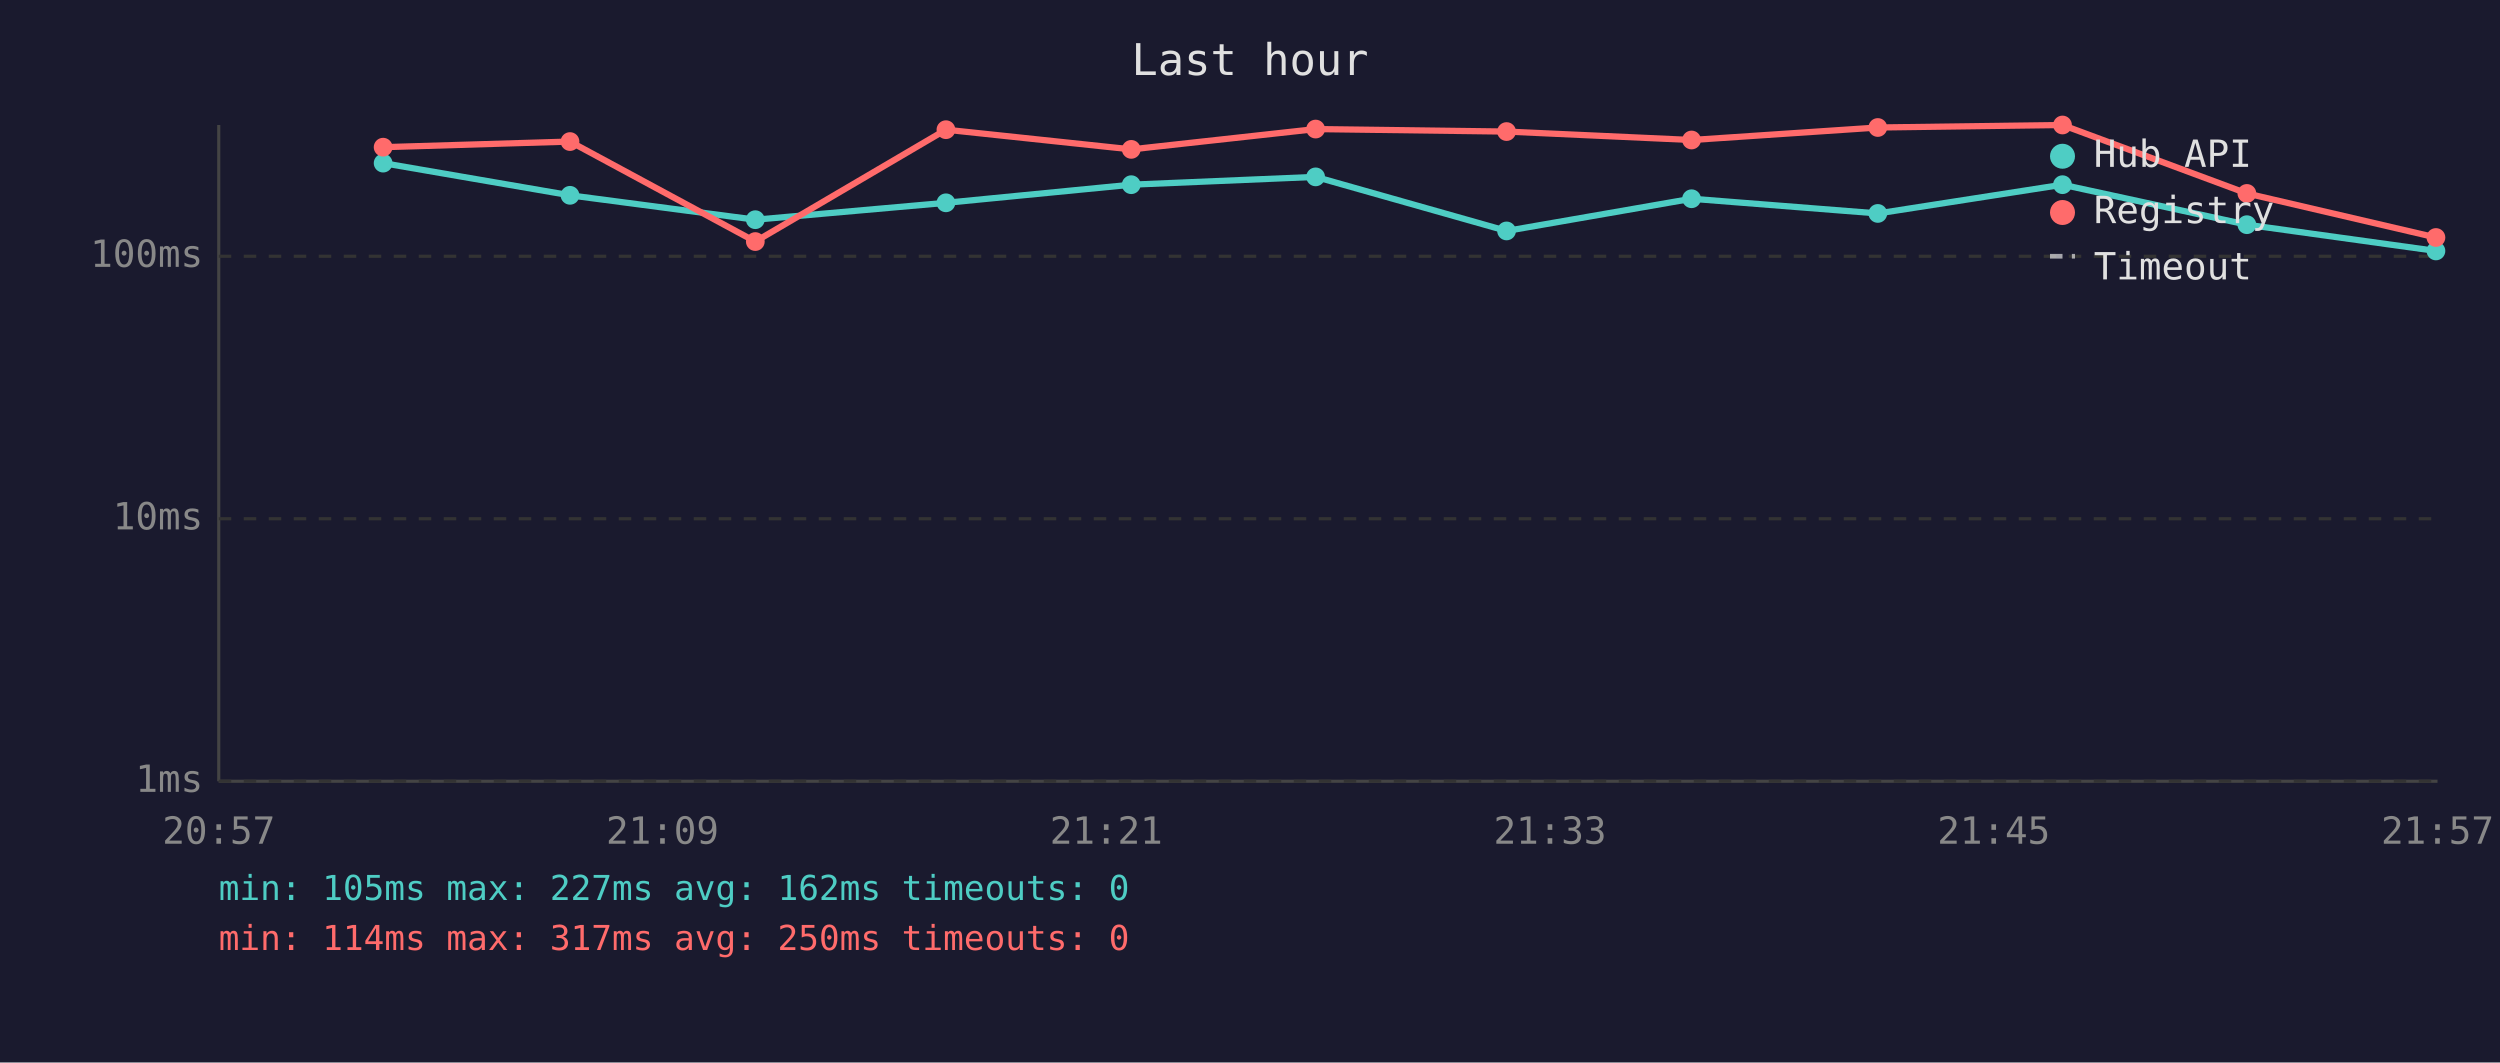
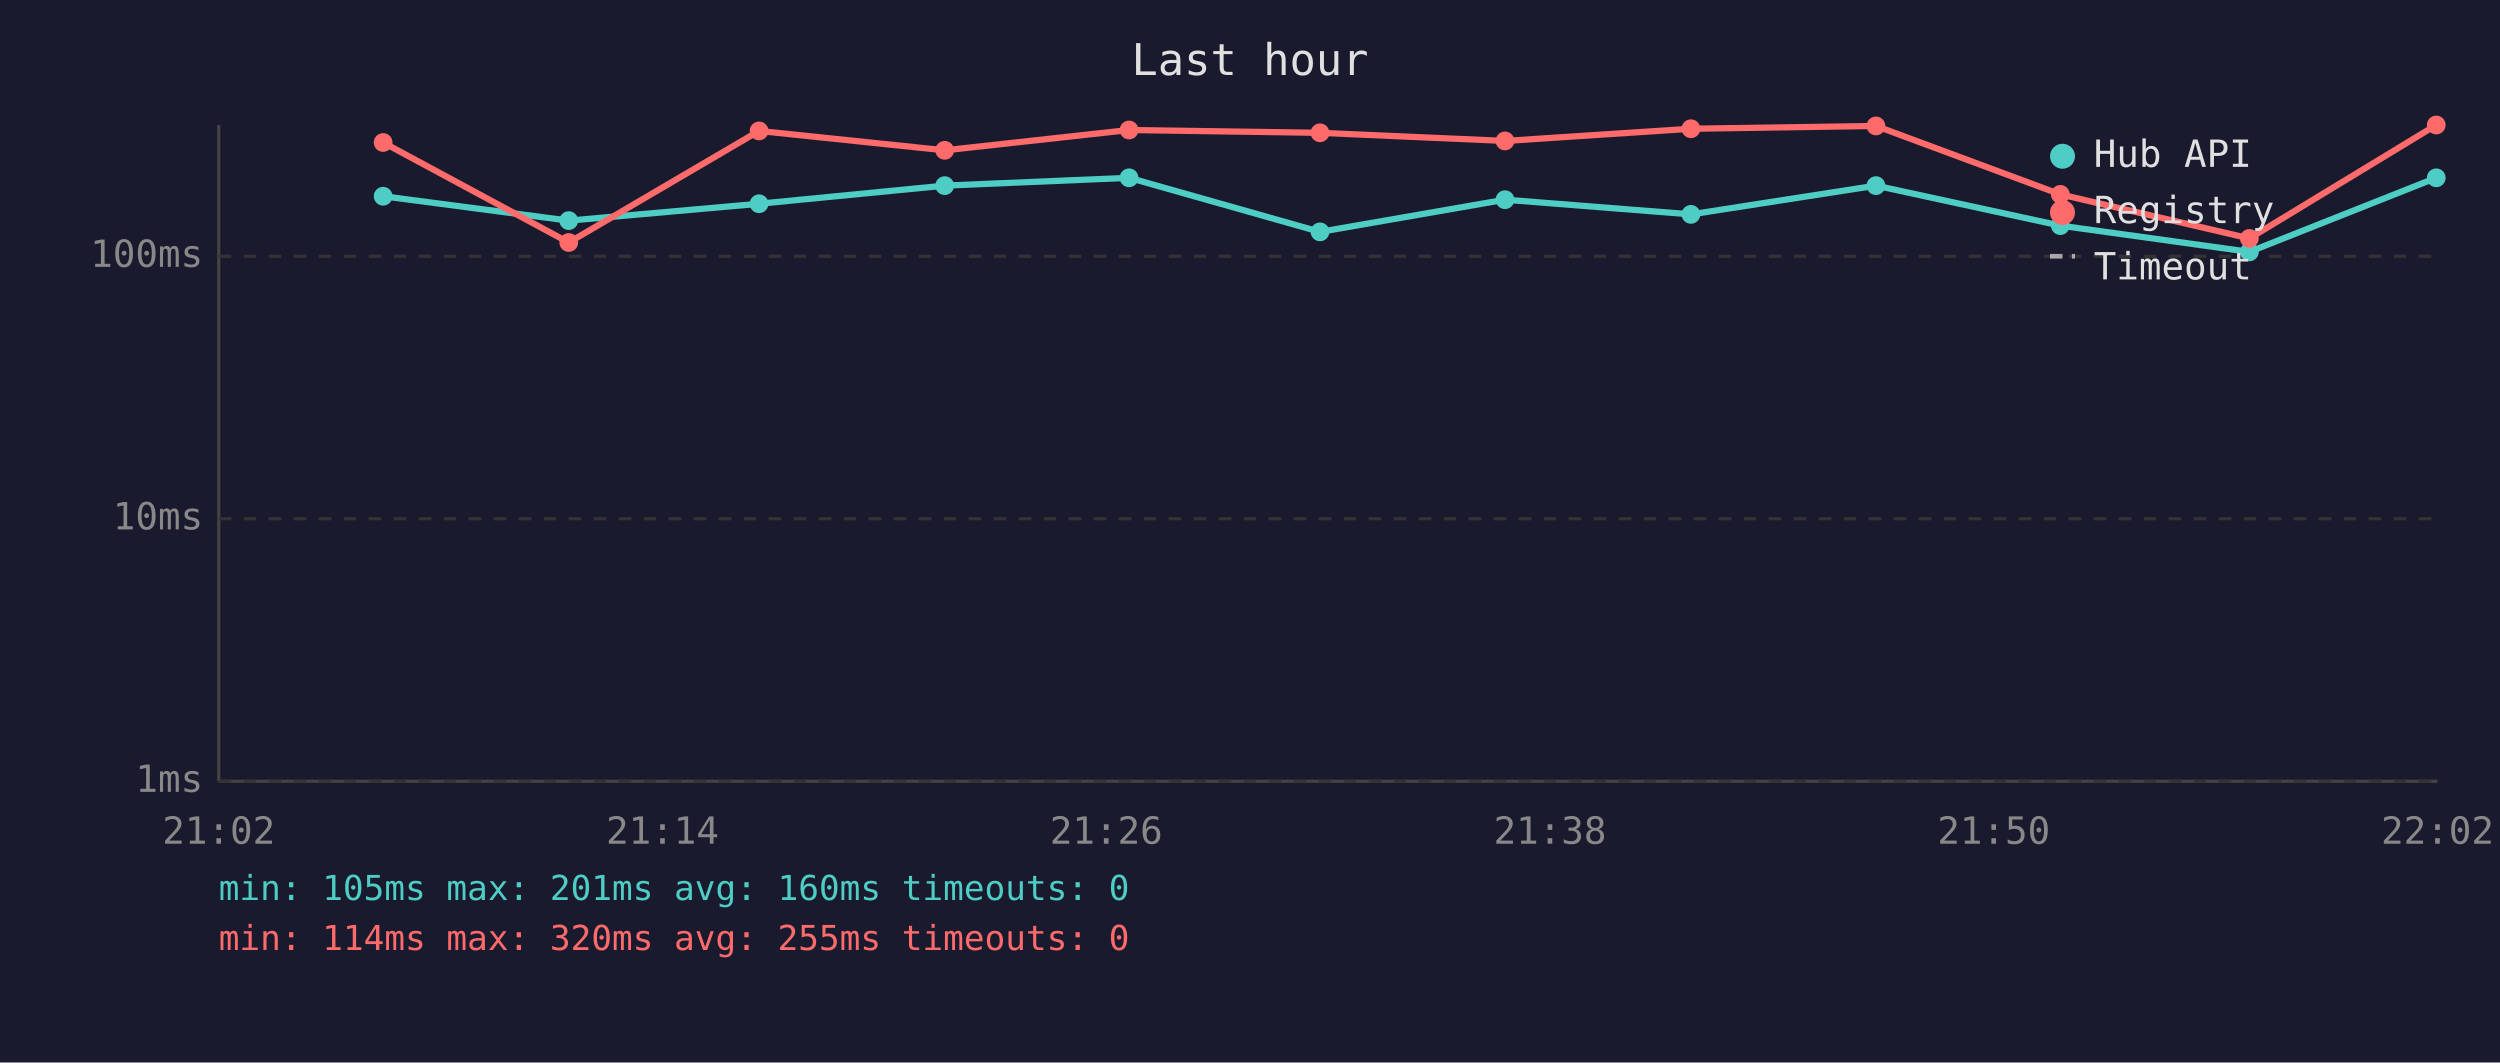
<svg xmlns="http://www.w3.org/2000/svg" viewBox="0 0 800 340" font-family="monospace" font-size="12">
  <rect width="800" height="340" fill="#1a1a2e" />
  <text x="400" y="24" fill="#e0e0e0" font-size="14" text-anchor="middle">Last hour</text>
  <line x1="70" y1="40" x2="70" y2="250" stroke="#444" stroke-width="1" />
  <line x1="70" y1="250" x2="780" y2="250" stroke="#444" stroke-width="1" />
  <line x1="70" y1="250" x2="780" y2="250" stroke="#333" stroke-width="1" stroke-dasharray="4" />
  <text x="65" y="250" fill="#888" text-anchor="end" dominant-baseline="middle">1ms</text>
  <line x1="70" y1="166" x2="780" y2="166" stroke="#333" stroke-width="1" stroke-dasharray="4" />
  <text x="65" y="166" fill="#888" text-anchor="end" dominant-baseline="middle">10ms</text>
  <line x1="70" y1="82" x2="780" y2="82" stroke="#333" stroke-width="1" stroke-dasharray="4" />
  <text x="65" y="82" fill="#888" text-anchor="end" dominant-baseline="middle">100ms</text>
-   <text x="70" y="270" fill="#888" text-anchor="middle">20:57</text>
-   <text x="212" y="270" fill="#888" text-anchor="middle">21:09</text>
-   <text x="354" y="270" fill="#888" text-anchor="middle">21:21</text>
-   <text x="496" y="270" fill="#888" text-anchor="middle">21:33</text>
-   <text x="638" y="270" fill="#888" text-anchor="middle">21:45</text>
-   <text x="780" y="270" fill="#888" text-anchor="middle">21:57</text>
-   <polyline points="122.6,52.2 182.4,62.5 241.7,70.3 302.7,64.9 362.0,59.1 421.0,56.6 482.1,73.9 541.3,63.6 600.9,68.3 660.0,59.1 719.0,71.9 779.5,80.3" fill="none" stroke="#4ecdc4" stroke-width="2" opacity="1" />
-   <circle cx="122.6" cy="52.2" r="3" fill="#4ecdc4" />
-   <circle cx="182.4" cy="62.5" r="3" fill="#4ecdc4" />
-   <circle cx="241.7" cy="70.3" r="3" fill="#4ecdc4" />
-   <circle cx="302.7" cy="64.9" r="3" fill="#4ecdc4" />
-   <circle cx="362.0" cy="59.1" r="3" fill="#4ecdc4" />
-   <circle cx="421.0" cy="56.6" r="3" fill="#4ecdc4" />
-   <circle cx="482.1" cy="73.9" r="3" fill="#4ecdc4" />
-   <circle cx="541.3" cy="63.6" r="3" fill="#4ecdc4" />
-   <circle cx="600.9" cy="68.3" r="3" fill="#4ecdc4" />
-   <circle cx="660.0" cy="59.1" r="3" fill="#4ecdc4" />
-   <circle cx="719.0" cy="71.9" r="3" fill="#4ecdc4" />
-   <circle cx="779.5" cy="80.3" r="3" fill="#4ecdc4" />
-   <polyline points="122.6,47.1 182.4,45.3 241.7,77.3 302.7,41.5 362.0,47.8 421.0,41.3 482.1,42.1 541.3,44.8 600.9,40.8 660.0,40.0 719.0,61.9 779.5,76.0" fill="none" stroke="#ff6b6b" stroke-width="2" opacity="1" />
-   <circle cx="122.6" cy="47.1" r="3" fill="#ff6b6b" />
-   <circle cx="182.4" cy="45.3" r="3" fill="#ff6b6b" />
-   <circle cx="241.7" cy="77.3" r="3" fill="#ff6b6b" />
-   <circle cx="302.7" cy="41.5" r="3" fill="#ff6b6b" />
-   <circle cx="362.0" cy="47.8" r="3" fill="#ff6b6b" />
-   <circle cx="421.0" cy="41.3" r="3" fill="#ff6b6b" />
-   <circle cx="482.1" cy="42.1" r="3" fill="#ff6b6b" />
-   <circle cx="541.3" cy="44.8" r="3" fill="#ff6b6b" />
-   <circle cx="600.9" cy="40.8" r="3" fill="#ff6b6b" />
-   <circle cx="660.0" cy="40.0" r="3" fill="#ff6b6b" />
-   <circle cx="719.0" cy="61.9" r="3" fill="#ff6b6b" />
-   <circle cx="779.5" cy="76.0" r="3" fill="#ff6b6b" />
+   <text x="70" y="270" fill="#888" text-anchor="middle">21:02</text>
+   <text x="212" y="270" fill="#888" text-anchor="middle">21:14</text>
+   <text x="354" y="270" fill="#888" text-anchor="middle">21:26</text>
+   <text x="496" y="270" fill="#888" text-anchor="middle">21:38</text>
+   <text x="638" y="270" fill="#888" text-anchor="middle">21:50</text>
+   <text x="780" y="270" fill="#888" text-anchor="middle">22:02</text>
+   <polyline points="122.6,62.8 182.0,70.6 242.9,65.2 302.3,59.4 361.3,56.9 422.4,74.2 481.6,63.9 541.1,68.6 600.3,59.4 659.3,72.2 719.8,80.6 779.6,56.9" fill="none" stroke="#4ecdc4" stroke-width="2" opacity="1" />
+   <circle cx="122.6" cy="62.8" r="3" fill="#4ecdc4" />
+   <circle cx="182.0" cy="70.6" r="3" fill="#4ecdc4" />
+   <circle cx="242.9" cy="65.2" r="3" fill="#4ecdc4" />
+   <circle cx="302.3" cy="59.4" r="3" fill="#4ecdc4" />
+   <circle cx="361.3" cy="56.9" r="3" fill="#4ecdc4" />
+   <circle cx="422.4" cy="74.2" r="3" fill="#4ecdc4" />
+   <circle cx="481.6" cy="63.9" r="3" fill="#4ecdc4" />
+   <circle cx="541.1" cy="68.6" r="3" fill="#4ecdc4" />
+   <circle cx="600.3" cy="59.4" r="3" fill="#4ecdc4" />
+   <circle cx="659.3" cy="72.2" r="3" fill="#4ecdc4" />
+   <circle cx="719.8" cy="80.6" r="3" fill="#4ecdc4" />
+   <circle cx="779.6" cy="56.9" r="3" fill="#4ecdc4" />
+   <polyline points="122.6,45.6 182.0,77.6 242.9,41.9 302.3,48.1 361.3,41.6 422.4,42.5 481.6,45.1 541.1,41.2 600.3,40.3 659.3,62.2 719.8,76.3 779.6,40.0" fill="none" stroke="#ff6b6b" stroke-width="2" opacity="1" />
+   <circle cx="122.6" cy="45.6" r="3" fill="#ff6b6b" />
+   <circle cx="182.0" cy="77.6" r="3" fill="#ff6b6b" />
+   <circle cx="242.9" cy="41.9" r="3" fill="#ff6b6b" />
+   <circle cx="302.3" cy="48.1" r="3" fill="#ff6b6b" />
+   <circle cx="361.3" cy="41.6" r="3" fill="#ff6b6b" />
+   <circle cx="422.4" cy="42.5" r="3" fill="#ff6b6b" />
+   <circle cx="481.6" cy="45.1" r="3" fill="#ff6b6b" />
+   <circle cx="541.1" cy="41.2" r="3" fill="#ff6b6b" />
+   <circle cx="600.3" cy="40.3" r="3" fill="#ff6b6b" />
+   <circle cx="659.3" cy="62.2" r="3" fill="#ff6b6b" />
+   <circle cx="719.8" cy="76.3" r="3" fill="#ff6b6b" />
+   <circle cx="779.6" cy="40.0" r="3" fill="#ff6b6b" />
  <circle cx="660" cy="50" r="4" fill="#4ecdc4" />
  <text x="670" y="50" fill="#e0e0e0" dominant-baseline="middle">Hub API</text>
  <circle cx="660" cy="68" r="4" fill="#ff6b6b" />
  <text x="670" y="68" fill="#e0e0e0" dominant-baseline="middle">Registry</text>
  <line x1="656" y1="82" x2="664" y2="82" stroke="#e0e0e0" stroke-width="1.5" stroke-dasharray="4,3" opacity="0.7" />
  <text x="670" y="86" fill="#e0e0e0" dominant-baseline="middle">Timeout</text>
-   <text x="70" y="288" fill="#4ecdc4" font-size="11">min: 105ms  max: 227ms  avg: 162ms  timeouts: 0</text>
-   <text x="70" y="304" fill="#ff6b6b" font-size="11">min: 114ms  max: 317ms  avg: 250ms  timeouts: 0</text>
+   <text x="70" y="288" fill="#4ecdc4" font-size="11">min: 105ms  max: 201ms  avg: 160ms  timeouts: 0</text>
+   <text x="70" y="304" fill="#ff6b6b" font-size="11">min: 114ms  max: 320ms  avg: 255ms  timeouts: 0</text>
</svg>
